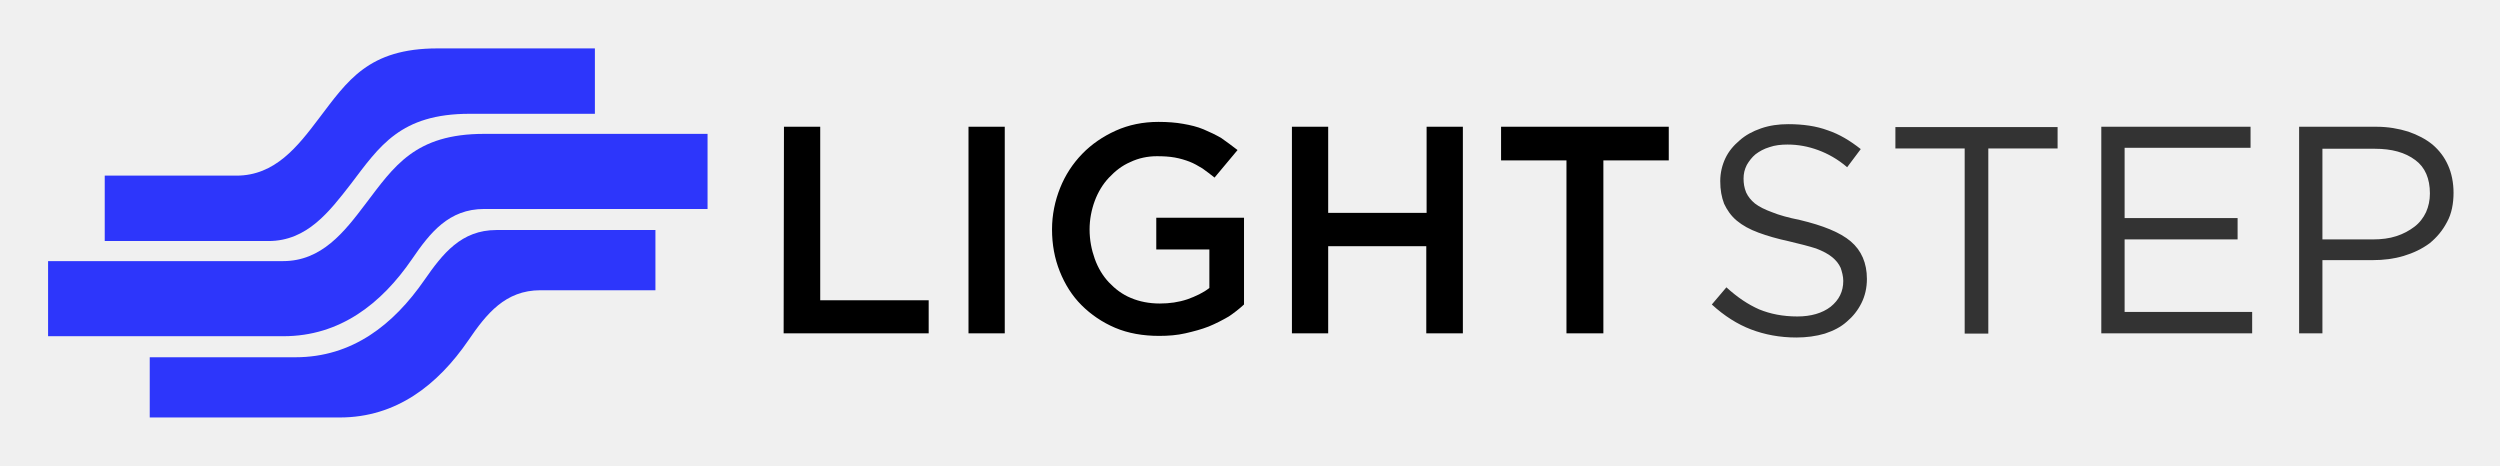
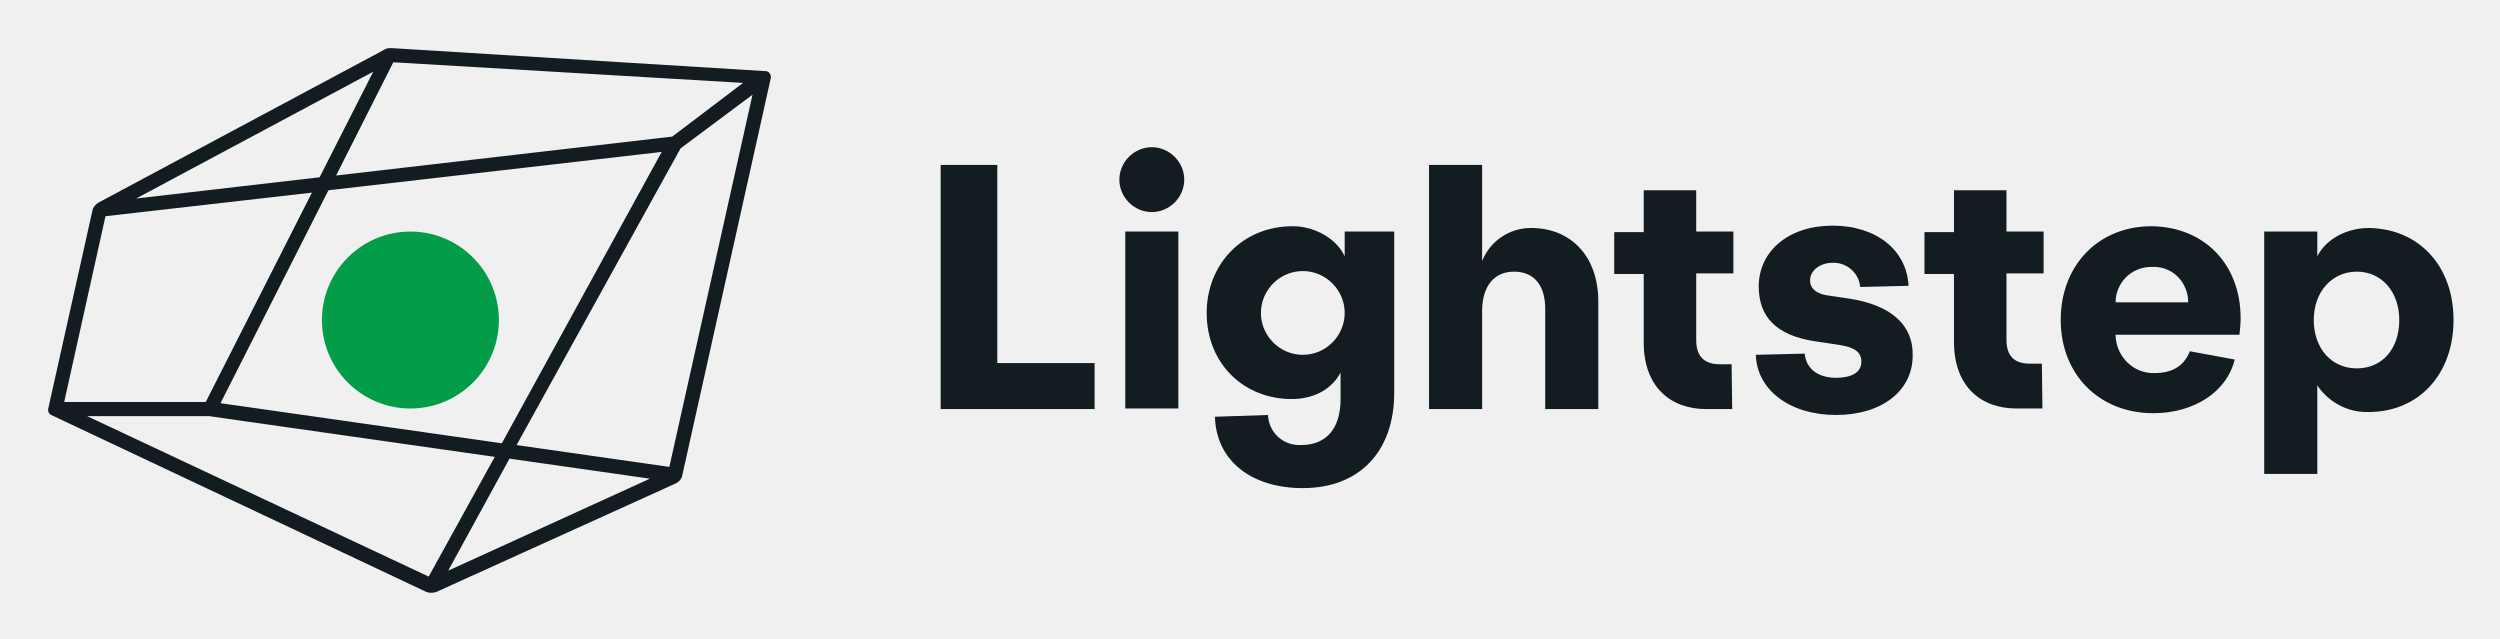
- <svg xmlns="http://www.w3.org/2000/svg" role="img" viewBox="-11.85 -11.85 772.20 143.70">
-   <style>svg {enable-background:new 0 0 750 122}</style>
-   <style>.st1{display:none}.st7{fill:#2d36fb}</style>
-   <g id="right-side_light_text_1_">
-     <path d="M230.2 91.1H275V80.9h-33.5V27.3h-11.2l-.1 63.8zm57.1-63.8v63.8h11.2V27.3h-11.2zm85.1 54.9V55.4h-27.1v9.8h16.4v11.9c-1.9 1.5-4.3 2.6-6.8 3.5-2.7.9-5.5 1.3-8.5 1.3-3.3 0-6.3-.6-8.9-1.7-2.7-1.1-4.9-2.8-6.8-4.8-1.9-2-3.4-4.5-4.4-7.3-1-2.8-1.6-5.8-1.6-9.1 0-3.1.6-6.1 1.6-8.8 1-2.7 2.5-5.2 4.4-7.2 1.9-2 4-3.7 6.6-4.8 2.5-1.2 5.3-1.8 8.2-1.8 2 0 3.8.1 5.5.4s3.3.8 4.6 1.3 2.7 1.3 4 2.1c1.2.9 2.5 1.8 3.7 2.8l7.1-8.5c-1.7-1.3-3.4-2.6-5-3.7-1.7-1-3.6-1.9-5.5-2.7-1.9-.8-4-1.3-6.3-1.7-2.2-.4-4.8-.6-7.6-.6-4.8 0-9.2.9-13.2 2.7-4 1.8-7.5 4.2-10.4 7.2-2.9 3-5.2 6.5-6.8 10.5-1.6 4-2.5 8.3-2.5 12.8 0 4.7.8 9 2.4 13 1.6 4 3.8 7.5 6.7 10.4 2.9 2.9 6.4 5.3 10.4 7 4 1.7 8.6 2.5 13.6 2.5 2.8 0 5.5-.2 8.1-.8 2.6-.6 4.9-1.2 7.2-2.1 2.2-.9 4.3-2 6.2-3.1 1.5-1 3.2-2.3 4.7-3.7zm56.3-18v26.9H440V27.3h-11.2v26.6h-30.4V27.3h-11.2v63.8h11.2V64.2h30.3zm54.7-26.5h20.2V27.3h-51.8v10.4H472v53.4h11.4V37.7z" />
-     <path fill="#333" d="M526.7 43.3c0-1.5.3-2.8 1-4.2.7-1.2 1.6-2.4 2.7-3.3 1.2-.9 2.6-1.7 4.3-2.2 1.7-.6 3.6-.8 5.6-.8 3.3 0 6.4.6 9.4 1.7s6.1 2.8 9 5.3l4.2-5.6c-3.3-2.6-6.6-4.6-10.2-5.8-3.5-1.3-7.6-1.9-12.2-1.9-3 0-5.8.4-8.4 1.3-2.6.9-4.8 2.1-6.6 3.7-1.9 1.6-3.4 3.4-4.4 5.5-1 2.1-1.6 4.5-1.6 7.1 0 2.7.4 4.9 1.2 7 .9 1.9 2.1 3.7 3.9 5.2 1.8 1.5 4 2.7 6.7 3.7s5.8 1.9 9.5 2.7c3.4.8 6.1 1.5 8.3 2.2 2.1.8 3.8 1.7 5 2.7 1.2 1 2 2 2.6 3.3.4 1.2.8 2.6.8 4 0 3.3-1.3 5.9-3.9 8-2.6 2-6.1 3-10.3 3-4.5 0-8.4-.8-11.8-2.2-3.4-1.5-6.7-3.7-10.1-6.8l-4.5 5.3c3.8 3.5 7.9 6.1 12.1 7.7s8.9 2.5 14 2.5c3.1 0 6.1-.4 8.8-1.2 2.7-.9 4.9-2 6.8-3.7 1.9-1.6 3.4-3.5 4.5-5.7s1.7-4.7 1.7-7.5c0-4.9-1.7-8.8-5-11.6s-8.6-4.9-15.7-6.6c-3.5-.7-6.4-1.5-8.6-2.4-2.2-.8-4-1.7-5.3-2.7-1.2-1-2.1-2.1-2.7-3.4-.6-1.5-.8-2.8-.8-4.3zm75.6-9.3h21.4v-6.6h-50.1V34H595v57.2h7.3V34zm81-6.7h-46.1v63.8h46.6v-6.6h-39.4V62.1h34.9v-6.6h-34.9V33.8h38.9v-6.5zM746 47.7c0-3.1-.6-6.1-1.7-8.5-1.1-2.5-2.7-4.6-4.8-6.4-2.1-1.7-4.6-3-7.5-4-2.9-.9-6.2-1.5-9.8-1.5h-23.9v63.8h7.2V68.5H721c3.4 0 6.6-.4 9.6-1.3s5.7-2.2 8-3.9c2.2-1.8 4-3.9 5.4-6.6 1.4-2.5 2-5.7 2-9zm-7.3.2c0 2.1-.4 4-1.2 5.8-.8 1.7-2 3.3-3.6 4.5s-3.4 2.2-5.6 2.9c-2.1.7-4.6 1-7.2 1h-15.6v-28h16.2c5.2 0 9.3 1.1 12.5 3.5 3 2.2 4.5 5.7 4.5 10.3z" />
-   </g>
-   <g id="right-side_light_text" class="st1">
-     <path fill="#fff" d="M230.2 91.1H275V80.9h-33.5V27.3h-11.2l-.1 63.8zm57.1-63.8v63.8h11.2V27.3h-11.2zm85.1 54.9V55.4h-27.1v9.8h16.4v11.9c-1.9 1.5-4.3 2.6-6.8 3.5-2.7.9-5.5 1.3-8.5 1.3-3.3 0-6.3-.6-8.9-1.7-2.7-1.1-4.9-2.8-6.8-4.8-1.9-2-3.4-4.5-4.4-7.3-1-2.8-1.6-5.8-1.6-9.1 0-3.1.6-6.1 1.6-8.8 1-2.7 2.5-5.2 4.4-7.2 1.9-2 4-3.7 6.6-4.8 2.5-1.2 5.3-1.8 8.2-1.8 2 0 3.8.1 5.5.4s3.3.8 4.6 1.3 2.7 1.3 4 2.1c1.2.9 2.5 1.8 3.7 2.8l7.1-8.5c-1.7-1.3-3.4-2.6-5-3.7-1.7-1-3.6-1.9-5.5-2.7-1.9-.8-4-1.3-6.3-1.7-2.2-.4-4.8-.6-7.6-.6-4.8 0-9.2.9-13.2 2.7-4 1.8-7.5 4.2-10.4 7.2-2.9 3-5.2 6.5-6.8 10.5-1.6 4-2.5 8.3-2.5 12.8 0 4.7.8 9 2.4 13 1.6 4 3.8 7.5 6.7 10.4 2.9 2.9 6.4 5.3 10.4 7 4 1.7 8.6 2.5 13.6 2.5 2.8 0 5.5-.2 8.1-.8 2.6-.6 4.9-1.2 7.2-2.1 2.2-.9 4.3-2 6.2-3.1 1.5-1 3.2-2.3 4.7-3.7zm56.3-18v26.9H440V27.3h-11.2v26.6h-30.4V27.3h-11.2v63.8h11.2V64.2h30.3zm54.7-26.5h20.2V27.3h-51.8v10.4H472v53.4h11.4V37.7z" />
-     <path fill="#e5e5e5" d="M526.7 43.3c0-1.5.3-2.8 1-4.2.7-1.2 1.6-2.4 2.7-3.3 1.2-.9 2.6-1.7 4.3-2.2 1.7-.6 3.6-.8 5.6-.8 3.3 0 6.4.6 9.4 1.7s6.1 2.8 9 5.3l4.2-5.6c-3.3-2.6-6.6-4.6-10.2-5.8-3.5-1.3-7.6-1.9-12.2-1.9-3 0-5.8.4-8.4 1.3-2.6.9-4.8 2.1-6.6 3.7-1.9 1.6-3.4 3.4-4.4 5.5-1 2.1-1.6 4.5-1.6 7.1 0 2.7.4 4.9 1.2 7 .9 1.9 2.1 3.7 3.9 5.2 1.8 1.5 4 2.7 6.7 3.7s5.8 1.9 9.5 2.7c3.4.8 6.1 1.5 8.3 2.2 2.1.8 3.8 1.7 5 2.7 1.2 1 2 2 2.6 3.3.4 1.2.8 2.6.8 4 0 3.3-1.3 5.9-3.9 8-2.6 2-6.1 3-10.3 3-4.5 0-8.4-.8-11.8-2.2-3.4-1.5-6.7-3.7-10.1-6.8l-4.5 5.3c3.8 3.5 7.9 6.1 12.1 7.7s8.9 2.5 14 2.5c3.1 0 6.1-.4 8.8-1.2 2.7-.9 4.9-2 6.8-3.7 1.9-1.6 3.4-3.5 4.5-5.7s1.7-4.7 1.7-7.5c0-4.9-1.7-8.8-5-11.6s-8.6-4.9-15.7-6.6c-3.5-.7-6.4-1.5-8.6-2.4-2.2-.8-4-1.7-5.3-2.7-1.2-1-2.1-2.1-2.7-3.4-.6-1.5-.8-2.8-.8-4.3zm75.6-9.3h21.4v-6.6h-50.1V34H595v57.2h7.3V34zm81-6.7h-46.1v63.8h46.6v-6.6h-39.4V62.1h34.9v-6.6h-34.9V33.8h38.9v-6.5zM746 47.7c0-3.1-.6-6.1-1.7-8.5-1.1-2.5-2.7-4.6-4.8-6.4-2.1-1.7-4.6-3-7.5-4-2.9-.9-6.2-1.5-9.8-1.5h-23.9v63.8h7.2V68.5H721c3.4 0 6.6-.4 9.6-1.3s5.7-2.2 8-3.9c2.2-1.8 4-3.9 5.4-6.6 1.4-2.5 2-5.7 2-9zm-7.3.2c0 2.1-.4 4-1.2 5.8-.8 1.7-2 3.3-3.6 4.5s-3.4 2.2-5.6 2.9c-2.1.7-4.6 1-7.2 1h-15.6v-28h16.2c5.2 0 9.3 1.1 12.5 3.5 3 2.2 4.5 5.7 4.5 10.3z" />
-   </g>
-   <g id="dark_logo">
-     <path d="M34.4 117.1h58.7c17.5 0 30.3-10.1 39.7-23.8 5.6-8.2 11.4-15.5 22.3-15.5h35.5V59.2h-49.1c-10.9 0-16.6 7.3-22.3 15.5-9.5 13.7-22.2 23.8-39.8 23.8h-45v18.6z" class="st7" />
-     <path d="M3 92h72.7c17.5 0 30.3-10.1 39.7-23.8 5.6-8.2 11.4-15.5 22.3-15.5h69V29.5h-69c-21.4 0-27.8 10-36.7 21.7-6.5 8.6-13.5 17.6-25.4 17.6H3V92z" class="st7" />
-     <path d="M20.5 62.6h50.6c11.9 0 18.8-9.1 25.4-17.6 8.9-11.7 15.3-21.7 36.7-21.7h38.7V3.1h-48.6c-21.4 0-27.8 10-36.7 21.7-6.5 8.6-13.5 17.6-25.4 17.6H20.5v20.2z" class="st7" />
-   </g>
-   <g id="light_logo" class="st1">
-     <path fill="#4f69a8" d="M34.4 117.7h58.7c17.5 0 30.3-10.1 39.7-23.8 5.6-8.2 11.4-15.5 22.3-15.5h35.5V59.8h-49.1c-10.9 0-16.6 7.3-22.3 15.5C109.7 89 97 99.1 79.4 99.1h-45v18.6z" />
-     <path fill="#798ab5" d="M3 92.5h72.7c17.5 0 30.3-10.1 39.7-23.8 5.6-8.2 11.4-15.5 22.3-15.5h69V29.9h-69c-21.4 0-27.8 10-36.7 21.7-6.5 8.6-13.5 17.6-25.4 17.6H3v23.3z" />
-     <path fill="#a8b2cc" d="M20.5 63.2h50.6c11.9 0 18.8-9.1 25.4-17.6 8.9-11.7 15.3-21.7 36.7-21.7h38.7V3.7h-48.6c-21.4 0-27.8 10-36.7 21.7C80.1 34 73.1 43 61.2 43H20.5v20.2z" />
-   </g>
+ <svg xmlns="http://www.w3.org/2000/svg" role="img" viewBox="-3.18 -3.18 165.23 42.23">
+   <path fill="#039C49" d="M23.945 23.818c3.229 0 5.847-2.618 5.847-5.847 0-3.229-2.618-5.847-5.847-5.847-3.229 0-5.847 2.618-5.847 5.847 0 3.229 2.618 5.847 5.847 5.847z" />
+   <path fill="#121C21" d="M22.269.078L3.323 10.213c-.195.117-.351.312-.39.507L.01 23.818c-.039.195.039.351.195.429L24.997 35.941c.195.078.429.078.663 0l15.827-7.173c.234-.117.39-.312.429-.546l5.847-26.235c.039-.195-.078-.429-.312-.468h-.078L22.698 0c-.156 0-.312 0-.429.078zM25.153 34.928L2.583 24.325h8.069l18.867 2.69-4.366 7.913zm5.341-7.796l9.278 1.325-13.332 6.081 4.054-7.407zm-19.101-3.664l7.134-14.073 22.025-2.534L29.987 26.118l-18.595-2.651zM41.253 5.847L19.033 8.42 22.814.936l23.116 1.364-4.678 3.547zM17.942 8.537L5.818 9.94 21.489 1.559l-3.547 6.978zM3.791 11.11l13.644-1.559-7.017 13.839H1.062L3.791 11.11zm37.267 16.567L30.962 26.235l10.837-19.608 4.756-3.547-5.497 24.598zm21.674-6.861h6.432v3.041H58.99V7.719h3.742V20.817zm8.459 3.002H74.7V12.123h-3.508v11.695zm1.754-17.269c-1.169 0-2.144.975-2.144 2.144s.975 2.144 2.144 2.144c1.169 0 2.144-.975 2.144-2.144 0-1.169-.975-2.144-2.144-2.144zM85.693 12.123h3.275v10.642c0 3.898-2.3 6.315-6.042 6.315-3.43 0-5.73-1.832-5.808-4.717l3.508-.117c.039 1.13.975 2.027 2.144 1.988h.039c1.676 0 2.612-1.091 2.612-3.041v-1.754c-.507.975-1.598 1.754-3.236 1.754-3.158 0-5.613-2.339-5.613-5.691 0-3.197 2.339-5.73 5.691-5.73 1.481 0 2.924.858 3.43 1.988v-1.637zm0 5.38c0-1.52-1.247-2.768-2.768-2.768s-2.768 1.247-2.768 2.768c0 1.52 1.248 2.768 2.768 2.768 1.52 0 2.768-1.247 2.768-2.768zm12.396-5.614c-1.442-.039-2.768.819-3.313 2.183V7.719h-3.508V23.857h3.508v-6.471c0-1.637.78-2.612 2.105-2.612 1.325 0 2.066.897 2.066 2.456v6.627h3.508v-7.212c-.039-2.846-1.754-4.717-4.366-4.756zm10.837-2.495h-3.469v2.768h-1.949v2.768h1.949v4.522c0 2.963 1.793 4.405 4.132 4.405h1.715l-.039-2.963h-.779c-1.053 0-1.56-.546-1.56-1.598v-4.405h2.456v-2.768h-2.456V9.395zm20.505 0h-3.469v2.768h-1.95v2.768h1.95v4.483c0 2.963 1.793 4.405 4.132 4.405h1.715l-.039-2.963h-.78c-1.091 0-1.559-.546-1.559-1.598v-4.366h2.456v-2.768h-2.456V9.395zm29.548 8.576c0 3.586-2.3 6.081-5.613 6.081-1.364.039-2.612-.624-3.391-1.754v5.847h-3.509V12.123h3.509v1.637c.584-1.169 1.988-1.871 3.391-1.871 3.313.039 5.613 2.495 5.613 6.081zm-3.586 0c0-1.871-1.169-3.196-2.807-3.196-1.637 0-2.845 1.325-2.845 3.196 0 1.871 1.169 3.197 2.845 3.197 1.677 0 2.807-1.286 2.807-3.197zm-10.486-.117c0 .351-.039.741-.078 1.091h-8.186v.039c.039 1.403 1.169 2.534 2.572 2.495 1.17 0 1.95-.468 2.339-1.442l2.963.546c-.507 2.105-2.651 3.547-5.38 3.547-3.586 0-6.12-2.573-6.12-6.159 0-3.625 2.495-6.198 6.004-6.198 3.469.039 5.886 2.495 5.886 6.081zm-3.47-1.052v-.156c-.078-1.286-1.13-2.261-2.416-2.183h-.039c-1.287 0-2.339 1.053-2.339 2.339h4.794zm-22.336-.234l-1.56-.234c-.701-.117-1.091-.468-1.091-.975 0-.663.663-1.169 1.481-1.169.936-.039 1.754.663 1.832 1.598l3.197-.078c-.117-2.339-2.105-3.976-5.029-3.976-2.884 0-4.873 1.676-4.873 4.015 0 2.027 1.17 3.236 3.704 3.625l1.559.234c1.014.156 1.52.429 1.52 1.131 0 .702-.662 1.052-1.676 1.052-1.208 0-1.988-.624-2.066-1.598l-3.235.078c.078 2.339 2.261 3.976 5.301 3.976 3.041 0 5.068-1.598 5.068-3.937.039-1.988-1.404-3.313-4.132-3.742z" />
</svg>
